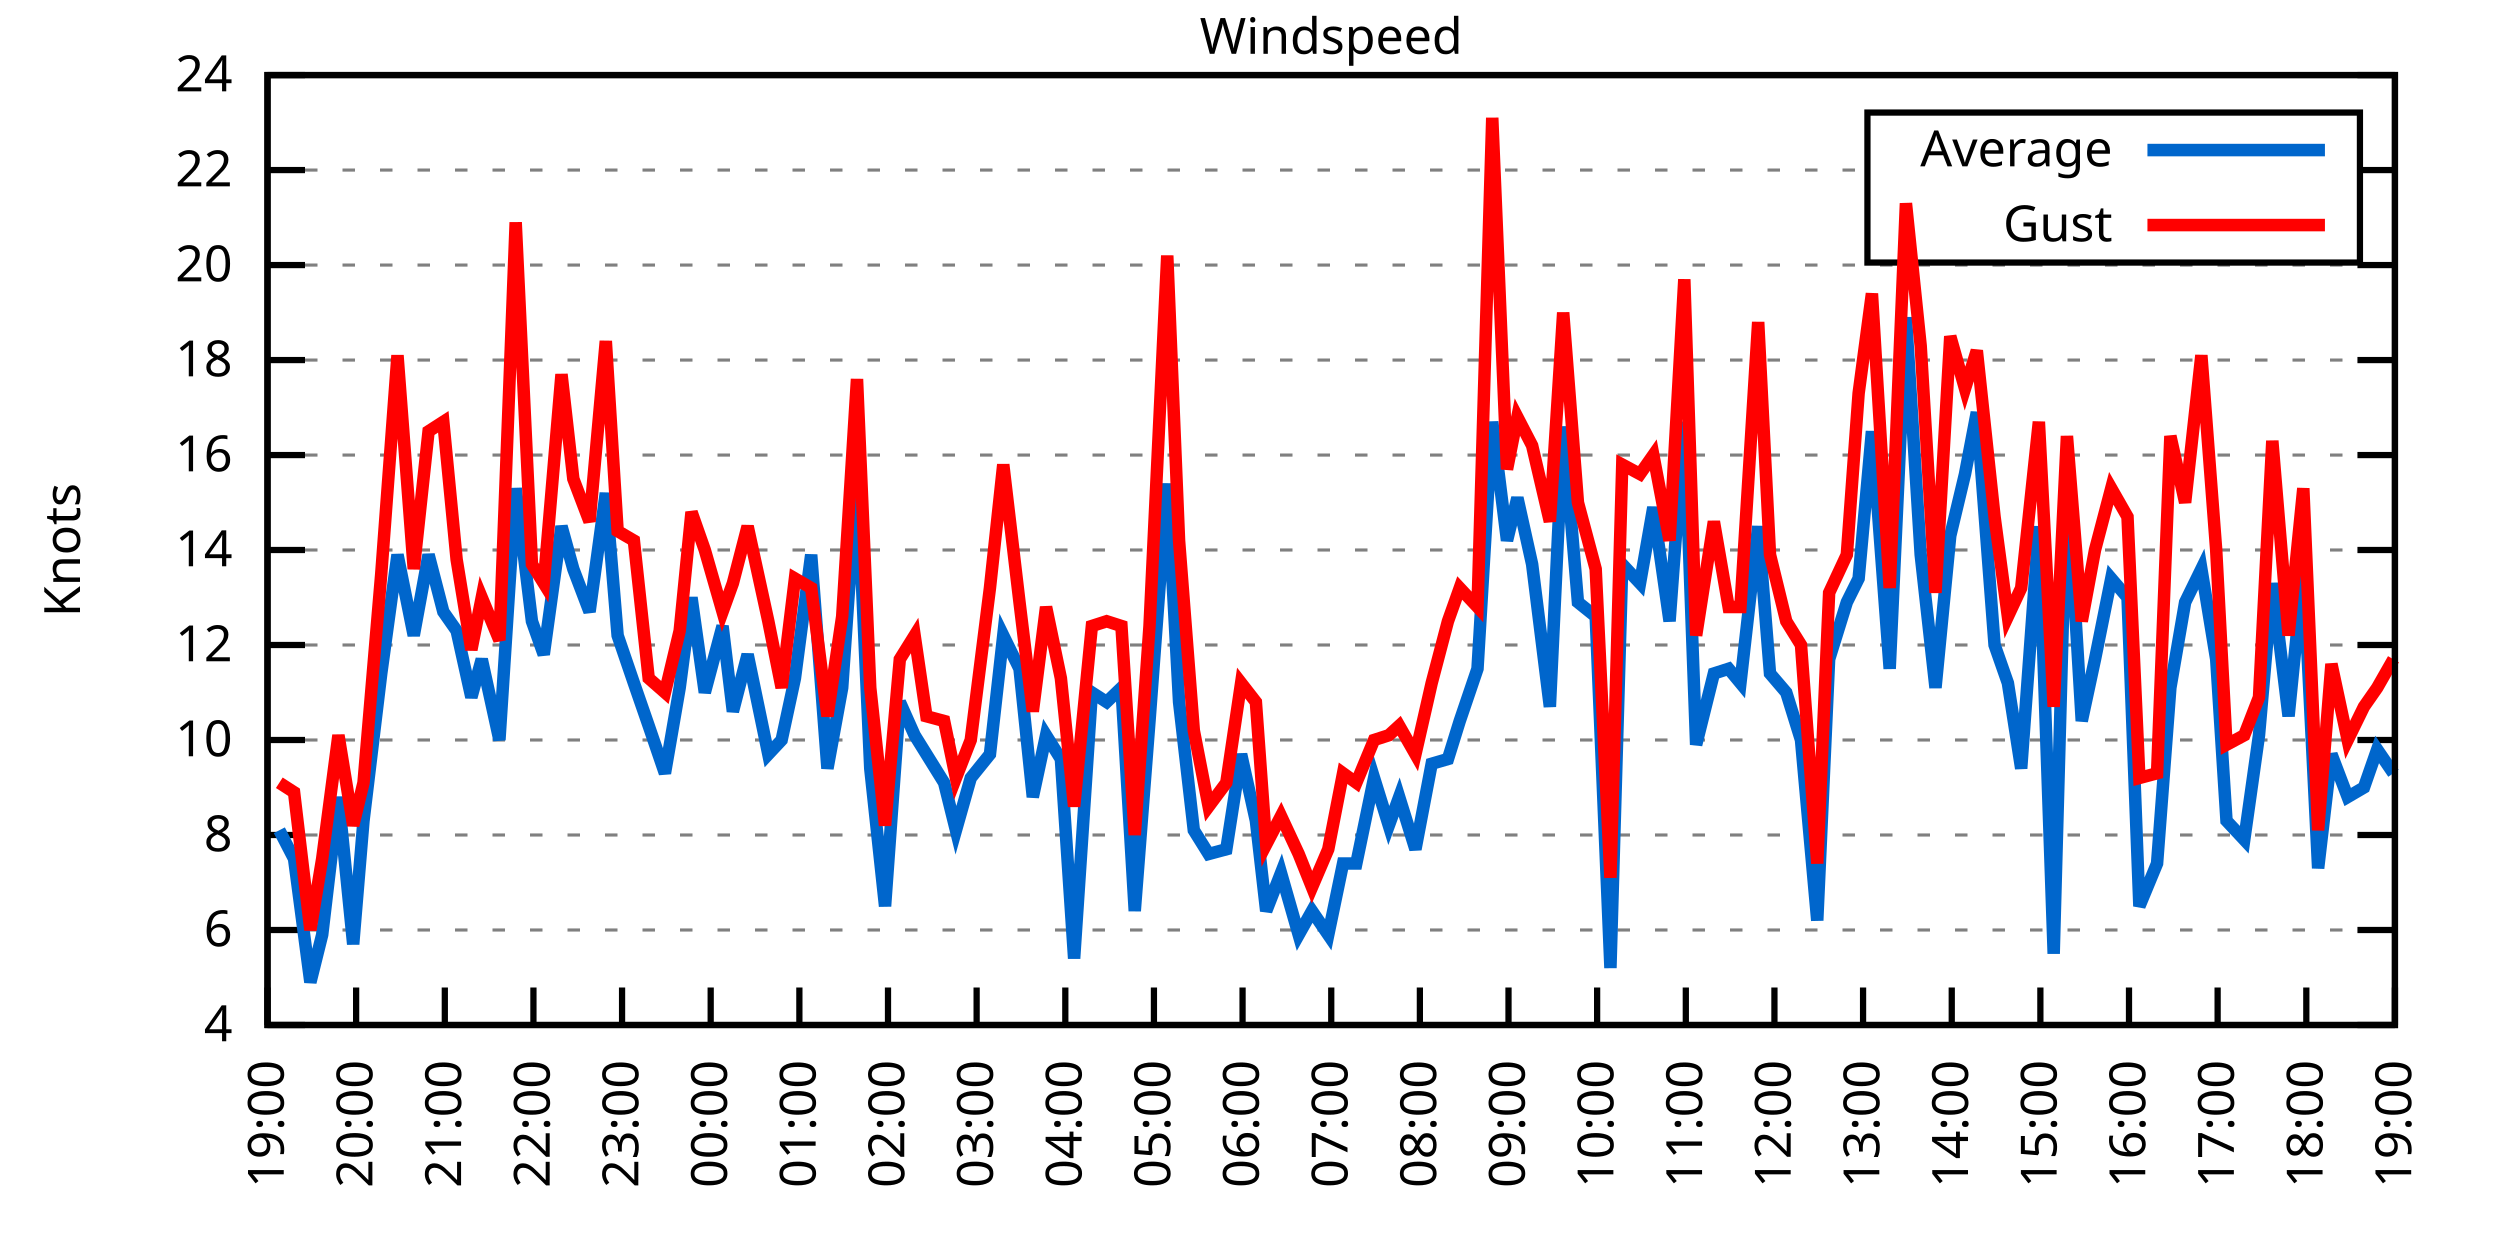
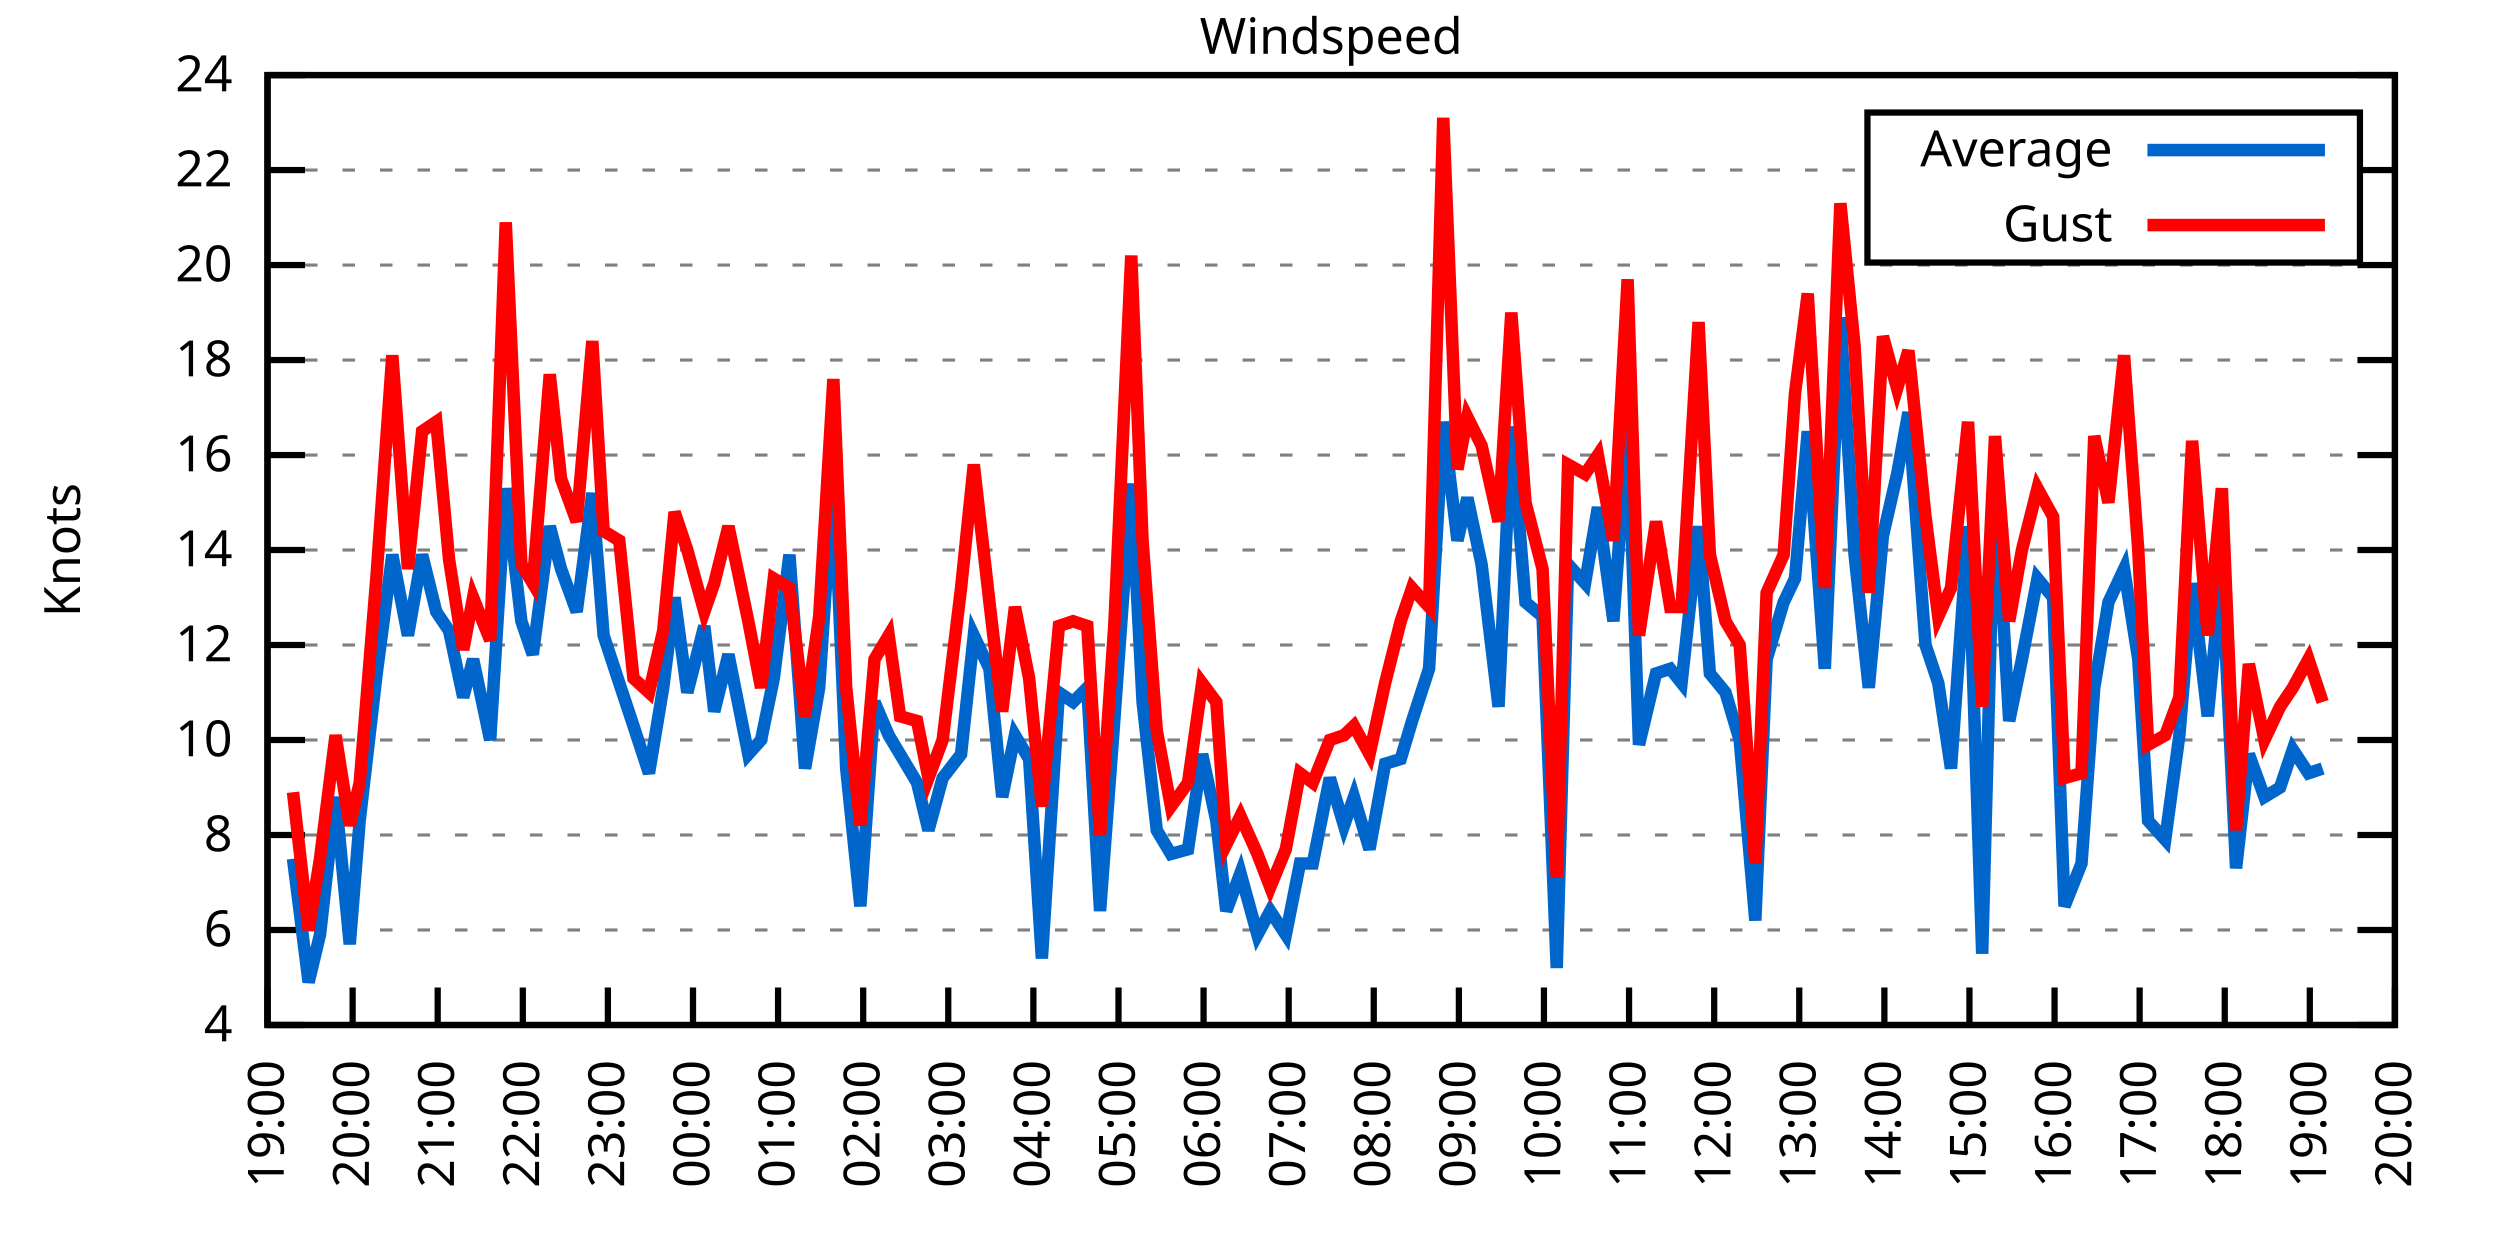
<svg xmlns="http://www.w3.org/2000/svg" xmlns:xlink="http://www.w3.org/1999/xlink" width="400" height="200" viewBox="0 0 400 200">
  <g id="gnuplot_canvas">
    <rect x="0" y="0" width="400" height="200" fill="none" />
    <defs>
      <circle id="gpDot" r="0.5" stroke-width="0.5" stroke="currentColor" />
      <path id="gpPt0" stroke-width="0.333" stroke="currentColor" d="M-1,0 h2 M0,-1 v2" />
      <path id="gpPt1" stroke-width="0.333" stroke="currentColor" d="M-1,-1 L1,1 M1,-1 L-1,1" />
      <path id="gpPt2" stroke-width="0.333" stroke="currentColor" d="M-1,0 L1,0 M0,-1 L0,1 M-1,-1 L1,1 M-1,1 L1,-1" />
      <rect id="gpPt3" stroke-width="0.333" stroke="currentColor" x="-1" y="-1" width="2" height="2" />
      <rect id="gpPt4" stroke-width="0.333" stroke="currentColor" fill="currentColor" x="-1" y="-1" width="2" height="2" />
      <circle id="gpPt5" stroke-width="0.333" stroke="currentColor" cx="0" cy="0" r="1" />
      <use xlink:href="#gpPt5" id="gpPt6" fill="currentColor" stroke="none" />
      <path id="gpPt7" stroke-width="0.333" stroke="currentColor" d="M0,-1.33 L-1.33,0.67 L1.33,0.67 z" />
      <use xlink:href="#gpPt7" id="gpPt8" fill="currentColor" stroke="none" />
      <use xlink:href="#gpPt7" id="gpPt9" stroke="currentColor" transform="rotate(180)" />
      <use xlink:href="#gpPt9" id="gpPt10" fill="currentColor" stroke="none" />
      <use xlink:href="#gpPt3" id="gpPt11" stroke="currentColor" transform="rotate(45)" />
      <use xlink:href="#gpPt11" id="gpPt12" fill="currentColor" stroke="none" />
      <path id="gpPt13" stroke-width="0.333" stroke="currentColor" d="M0,1.330 L1.265,0.411 L0.782,-1.067 L-0.782,-1.076 L-1.265,0.411 z" />
      <use xlink:href="#gpPt13" id="gpPt14" fill="currentColor" stroke="none" />
      <filter id="textbox" filterUnits="objectBoundingBox" x="0" y="0" height="1" width="1">
        <feFlood flood-color="white" flood-opacity="1" result="bgnd" />
        <feComposite in="SourceGraphic" in2="bgnd" operator="atop" />
      </filter>
      <filter id="greybox" filterUnits="objectBoundingBox" x="0" y="0" height="1" width="1">
        <feFlood flood-color="lightgrey" flood-opacity="1" result="grey" />
        <feComposite in="SourceGraphic" in2="grey" operator="atop" />
      </filter>
    </defs>
    <g fill="none" color="white" stroke="currentColor" stroke-width="1.00" stroke-linecap="butt" stroke-linejoin="miter">
</g>
    <g fill="none" color="black" stroke="currentColor" stroke-width="1.00" stroke-linecap="butt" stroke-linejoin="miter">
      <g stroke="none" shape-rendering="crispEdges">
        <polygon fill="rgb(255, 255, 255)" points="42.80,164.00 383.18,164.00 383.18,12.02 42.80,12.02 " />
      </g>
    </g>
    <g fill="none" color="black" stroke="currentColor" stroke-width="1.00" stroke-linecap="butt" stroke-linejoin="miter">
</g>
    <g fill="none" color="black" stroke="black" stroke-width="0.50" stroke-linecap="butt" stroke-linejoin="miter">
</g>
    <g fill="none" color="gray" stroke="currentColor" stroke-width="0.50" stroke-linecap="butt" stroke-linejoin="miter">
      <path stroke="gray" stroke-dasharray="2,4" class="gridline" d="M42.80,164.00 L383.19,164.00  " />
    </g>
    <g fill="none" color="gray" stroke="gray" stroke-width="1.00" stroke-linecap="butt" stroke-linejoin="miter">
</g>
    <g fill="none" color="black" stroke="currentColor" stroke-width="1.00" stroke-linecap="butt" stroke-linejoin="miter">
      <path stroke="black" d="M42.80,164.00 L48.80,164.00 M383.19,164.00 L377.19,164.00  " />
      <g transform="translate(37.20,166.60)" stroke="none" fill="black" font-family="Sans" font-size="8.00" text-anchor="end">
        <text>
          <tspan font-family="Sans"> 4</tspan>
        </text>
      </g>
    </g>
    <g fill="none" color="black" stroke="currentColor" stroke-width="1.00" stroke-linecap="butt" stroke-linejoin="miter">
</g>
    <g fill="none" color="black" stroke="black" stroke-width="0.50" stroke-linecap="butt" stroke-linejoin="miter">
</g>
    <g fill="none" color="gray" stroke="currentColor" stroke-width="0.50" stroke-linecap="butt" stroke-linejoin="miter">
      <path stroke="gray" stroke-dasharray="2,4" class="gridline" d="M42.80,148.80 L383.19,148.80  " />
    </g>
    <g fill="none" color="gray" stroke="gray" stroke-width="1.00" stroke-linecap="butt" stroke-linejoin="miter">
</g>
    <g fill="none" color="black" stroke="currentColor" stroke-width="1.00" stroke-linecap="butt" stroke-linejoin="miter">
      <path stroke="black" d="M42.80,148.80 L48.80,148.80 M383.19,148.80 L377.19,148.80  " />
      <g transform="translate(37.20,151.40)" stroke="none" fill="black" font-family="Sans" font-size="8.00" text-anchor="end">
        <text>
          <tspan font-family="Sans"> 6</tspan>
        </text>
      </g>
    </g>
    <g fill="none" color="black" stroke="currentColor" stroke-width="1.00" stroke-linecap="butt" stroke-linejoin="miter">
</g>
    <g fill="none" color="black" stroke="black" stroke-width="0.50" stroke-linecap="butt" stroke-linejoin="miter">
</g>
    <g fill="none" color="gray" stroke="currentColor" stroke-width="0.50" stroke-linecap="butt" stroke-linejoin="miter">
      <path stroke="gray" stroke-dasharray="2,4" class="gridline" d="M42.80,133.60 L383.19,133.60  " />
    </g>
    <g fill="none" color="gray" stroke="gray" stroke-width="1.00" stroke-linecap="butt" stroke-linejoin="miter">
</g>
    <g fill="none" color="black" stroke="currentColor" stroke-width="1.00" stroke-linecap="butt" stroke-linejoin="miter">
      <path stroke="black" d="M42.80,133.60 L48.80,133.60 M383.19,133.60 L377.19,133.60  " />
      <g transform="translate(37.20,136.20)" stroke="none" fill="black" font-family="Sans" font-size="8.00" text-anchor="end">
        <text>
          <tspan font-family="Sans"> 8</tspan>
        </text>
      </g>
    </g>
    <g fill="none" color="black" stroke="currentColor" stroke-width="1.00" stroke-linecap="butt" stroke-linejoin="miter">
</g>
    <g fill="none" color="black" stroke="black" stroke-width="0.50" stroke-linecap="butt" stroke-linejoin="miter">
</g>
    <g fill="none" color="gray" stroke="currentColor" stroke-width="0.50" stroke-linecap="butt" stroke-linejoin="miter">
      <path stroke="gray" stroke-dasharray="2,4" class="gridline" d="M42.80,118.40 L383.19,118.40  " />
    </g>
    <g fill="none" color="gray" stroke="gray" stroke-width="1.00" stroke-linecap="butt" stroke-linejoin="miter">
</g>
    <g fill="none" color="black" stroke="currentColor" stroke-width="1.00" stroke-linecap="butt" stroke-linejoin="miter">
      <path stroke="black" d="M42.80,118.40 L48.80,118.40 M383.19,118.40 L377.19,118.40  " />
      <g transform="translate(37.20,121.00)" stroke="none" fill="black" font-family="Sans" font-size="8.00" text-anchor="end">
        <text>
          <tspan font-family="Sans"> 10</tspan>
        </text>
      </g>
    </g>
    <g fill="none" color="black" stroke="currentColor" stroke-width="1.00" stroke-linecap="butt" stroke-linejoin="miter">
</g>
    <g fill="none" color="black" stroke="black" stroke-width="0.50" stroke-linecap="butt" stroke-linejoin="miter">
</g>
    <g fill="none" color="gray" stroke="currentColor" stroke-width="0.50" stroke-linecap="butt" stroke-linejoin="miter">
      <path stroke="gray" stroke-dasharray="2,4" class="gridline" d="M42.80,103.20 L383.19,103.20  " />
    </g>
    <g fill="none" color="gray" stroke="gray" stroke-width="1.00" stroke-linecap="butt" stroke-linejoin="miter">
</g>
    <g fill="none" color="black" stroke="currentColor" stroke-width="1.00" stroke-linecap="butt" stroke-linejoin="miter">
      <path stroke="black" d="M42.80,103.20 L48.80,103.20 M383.19,103.20 L377.19,103.20  " />
      <g transform="translate(37.20,105.80)" stroke="none" fill="black" font-family="Sans" font-size="8.00" text-anchor="end">
        <text>
          <tspan font-family="Sans"> 12</tspan>
        </text>
      </g>
    </g>
    <g fill="none" color="black" stroke="currentColor" stroke-width="1.00" stroke-linecap="butt" stroke-linejoin="miter">
</g>
    <g fill="none" color="black" stroke="black" stroke-width="0.50" stroke-linecap="butt" stroke-linejoin="miter">
</g>
    <g fill="none" color="gray" stroke="currentColor" stroke-width="0.50" stroke-linecap="butt" stroke-linejoin="miter">
      <path stroke="gray" stroke-dasharray="2,4" class="gridline" d="M42.80,88.00 L383.19,88.00  " />
    </g>
    <g fill="none" color="gray" stroke="gray" stroke-width="1.00" stroke-linecap="butt" stroke-linejoin="miter">
</g>
    <g fill="none" color="black" stroke="currentColor" stroke-width="1.00" stroke-linecap="butt" stroke-linejoin="miter">
      <path stroke="black" d="M42.80,88.00 L48.80,88.00 M383.19,88.00 L377.19,88.00  " />
      <g transform="translate(37.20,90.60)" stroke="none" fill="black" font-family="Sans" font-size="8.00" text-anchor="end">
        <text>
          <tspan font-family="Sans"> 14</tspan>
        </text>
      </g>
    </g>
    <g fill="none" color="black" stroke="currentColor" stroke-width="1.00" stroke-linecap="butt" stroke-linejoin="miter">
</g>
    <g fill="none" color="black" stroke="black" stroke-width="0.50" stroke-linecap="butt" stroke-linejoin="miter">
</g>
    <g fill="none" color="gray" stroke="currentColor" stroke-width="0.50" stroke-linecap="butt" stroke-linejoin="miter">
      <path stroke="gray" stroke-dasharray="2,4" class="gridline" d="M42.80,72.81 L383.19,72.81  " />
    </g>
    <g fill="none" color="gray" stroke="gray" stroke-width="1.00" stroke-linecap="butt" stroke-linejoin="miter">
</g>
    <g fill="none" color="black" stroke="currentColor" stroke-width="1.00" stroke-linecap="butt" stroke-linejoin="miter">
      <path stroke="black" d="M42.80,72.81 L48.80,72.81 M383.19,72.81 L377.19,72.81  " />
      <g transform="translate(37.20,75.41)" stroke="none" fill="black" font-family="Sans" font-size="8.00" text-anchor="end">
        <text>
          <tspan font-family="Sans"> 16</tspan>
        </text>
      </g>
    </g>
    <g fill="none" color="black" stroke="currentColor" stroke-width="1.00" stroke-linecap="butt" stroke-linejoin="miter">
</g>
    <g fill="none" color="black" stroke="black" stroke-width="0.50" stroke-linecap="butt" stroke-linejoin="miter">
</g>
    <g fill="none" color="gray" stroke="currentColor" stroke-width="0.50" stroke-linecap="butt" stroke-linejoin="miter">
      <path stroke="gray" stroke-dasharray="2,4" class="gridline" d="M42.80,57.61 L383.19,57.61  " />
    </g>
    <g fill="none" color="gray" stroke="gray" stroke-width="1.00" stroke-linecap="butt" stroke-linejoin="miter">
</g>
    <g fill="none" color="black" stroke="currentColor" stroke-width="1.00" stroke-linecap="butt" stroke-linejoin="miter">
      <path stroke="black" d="M42.80,57.61 L48.80,57.61 M383.19,57.61 L377.19,57.61  " />
      <g transform="translate(37.20,60.21)" stroke="none" fill="black" font-family="Sans" font-size="8.00" text-anchor="end">
        <text>
          <tspan font-family="Sans"> 18</tspan>
        </text>
      </g>
    </g>
    <g fill="none" color="black" stroke="currentColor" stroke-width="1.00" stroke-linecap="butt" stroke-linejoin="miter">
</g>
    <g fill="none" color="black" stroke="black" stroke-width="0.50" stroke-linecap="butt" stroke-linejoin="miter">
</g>
    <g fill="none" color="gray" stroke="currentColor" stroke-width="0.50" stroke-linecap="butt" stroke-linejoin="miter">
      <path stroke="gray" stroke-dasharray="2,4" class="gridline" d="M42.80,42.41 L383.19,42.41  " />
    </g>
    <g fill="none" color="gray" stroke="gray" stroke-width="1.00" stroke-linecap="butt" stroke-linejoin="miter">
</g>
    <g fill="none" color="black" stroke="currentColor" stroke-width="1.00" stroke-linecap="butt" stroke-linejoin="miter">
      <path stroke="black" d="M42.80,42.41 L48.80,42.41 M383.19,42.41 L377.19,42.41  " />
      <g transform="translate(37.20,45.01)" stroke="none" fill="black" font-family="Sans" font-size="8.00" text-anchor="end">
        <text>
          <tspan font-family="Sans"> 20</tspan>
        </text>
      </g>
    </g>
    <g fill="none" color="black" stroke="currentColor" stroke-width="1.00" stroke-linecap="butt" stroke-linejoin="miter">
</g>
    <g fill="none" color="black" stroke="black" stroke-width="0.50" stroke-linecap="butt" stroke-linejoin="miter">
</g>
    <g fill="none" color="gray" stroke="currentColor" stroke-width="0.50" stroke-linecap="butt" stroke-linejoin="miter">
      <path stroke="gray" stroke-dasharray="2,4" class="gridline" d="M42.80,27.21 L298.79,27.21 M377.59,27.21 L383.19,27.21  " />
    </g>
    <g fill="none" color="gray" stroke="gray" stroke-width="1.00" stroke-linecap="butt" stroke-linejoin="miter">
</g>
    <g fill="none" color="black" stroke="currentColor" stroke-width="1.00" stroke-linecap="butt" stroke-linejoin="miter">
      <path stroke="black" d="M42.80,27.21 L48.80,27.21 M383.19,27.21 L377.19,27.21  " />
      <g transform="translate(37.20,29.81)" stroke="none" fill="black" font-family="Sans" font-size="8.00" text-anchor="end">
        <text>
          <tspan font-family="Sans"> 22</tspan>
        </text>
      </g>
    </g>
    <g fill="none" color="black" stroke="currentColor" stroke-width="1.00" stroke-linecap="butt" stroke-linejoin="miter">
</g>
    <g fill="none" color="black" stroke="black" stroke-width="0.50" stroke-linecap="butt" stroke-linejoin="miter">
</g>
    <g fill="none" color="gray" stroke="currentColor" stroke-width="0.50" stroke-linecap="butt" stroke-linejoin="miter">
      <path stroke="gray" stroke-dasharray="2,4" class="gridline" d="M42.80,12.01 L383.19,12.01  " />
    </g>
    <g fill="none" color="gray" stroke="gray" stroke-width="1.00" stroke-linecap="butt" stroke-linejoin="miter">
</g>
    <g fill="none" color="black" stroke="currentColor" stroke-width="1.00" stroke-linecap="butt" stroke-linejoin="miter">
      <path stroke="black" d="M42.80,12.01 L48.80,12.01 M383.19,12.01 L377.19,12.01  " />
      <g transform="translate(37.20,14.61)" stroke="none" fill="black" font-family="Sans" font-size="8.00" text-anchor="end">
        <text>
          <tspan font-family="Sans"> 24</tspan>
        </text>
      </g>
    </g>
    <g fill="none" color="black" stroke="currentColor" stroke-width="1.00" stroke-linecap="butt" stroke-linejoin="miter">
      <path stroke="black" d="M42.80,164.00 L42.80,158.00  " />
      <g transform="translate(45.40,169.60) rotate(270.00)" stroke="none" fill="black" font-family="Sans" font-size="8.00" text-anchor="end">
        <text>
          <tspan font-family="Sans">19:00</tspan>
        </text>
      </g>
    </g>
    <g fill="none" color="black" stroke="currentColor" stroke-width="1.00" stroke-linecap="butt" stroke-linejoin="miter">
-       <path stroke="black" d="M56.98,164.00 L56.98,158.00  " />
-       <g transform="translate(59.58,169.60) rotate(270.00)" stroke="none" fill="black" font-family="Sans" font-size="8.00" text-anchor="end">
+       <path stroke="black" d="M56.42,164.00 L56.42,158.00  " />
+       <g transform="translate(59.02,169.60) rotate(270.00)" stroke="none" fill="black" font-family="Sans" font-size="8.00" text-anchor="end">
        <text>
          <tspan font-family="Sans">20:00</tspan>
        </text>
      </g>
    </g>
    <g fill="none" color="black" stroke="currentColor" stroke-width="1.00" stroke-linecap="butt" stroke-linejoin="miter">
-       <path stroke="black" d="M71.17,164.00 L71.17,158.00  " />
-       <g transform="translate(73.77,169.60) rotate(270.00)" stroke="none" fill="black" font-family="Sans" font-size="8.00" text-anchor="end">
+       <path stroke="black" d="M70.03,164.00 L70.03,158.00  " />
+       <g transform="translate(72.63,169.60) rotate(270.00)" stroke="none" fill="black" font-family="Sans" font-size="8.00" text-anchor="end">
        <text>
          <tspan font-family="Sans">21:00</tspan>
        </text>
      </g>
    </g>
    <g fill="none" color="black" stroke="currentColor" stroke-width="1.00" stroke-linecap="butt" stroke-linejoin="miter">
-       <path stroke="black" d="M85.35,164.00 L85.35,158.00  " />
-       <g transform="translate(87.95,169.60) rotate(270.00)" stroke="none" fill="black" font-family="Sans" font-size="8.00" text-anchor="end">
+       <path stroke="black" d="M83.65,164.00 L83.65,158.00  " />
+       <g transform="translate(86.25,169.60) rotate(270.00)" stroke="none" fill="black" font-family="Sans" font-size="8.00" text-anchor="end">
        <text>
          <tspan font-family="Sans">22:00</tspan>
        </text>
      </g>
    </g>
    <g fill="none" color="black" stroke="currentColor" stroke-width="1.00" stroke-linecap="butt" stroke-linejoin="miter">
-       <path stroke="black" d="M99.53,164.00 L99.53,158.00  " />
-       <g transform="translate(102.13,169.60) rotate(270.00)" stroke="none" fill="black" font-family="Sans" font-size="8.00" text-anchor="end">
+       <path stroke="black" d="M97.26,164.00 L97.26,158.00  " />
+       <g transform="translate(99.86,169.60) rotate(270.00)" stroke="none" fill="black" font-family="Sans" font-size="8.00" text-anchor="end">
        <text>
          <tspan font-family="Sans">23:00</tspan>
        </text>
      </g>
    </g>
    <g fill="none" color="black" stroke="currentColor" stroke-width="1.00" stroke-linecap="butt" stroke-linejoin="miter">
-       <path stroke="black" d="M113.71,164.00 L113.71,158.00  " />
-       <g transform="translate(116.31,169.60) rotate(270.00)" stroke="none" fill="black" font-family="Sans" font-size="8.00" text-anchor="end">
+       <path stroke="black" d="M110.88,164.00 L110.88,158.00  " />
+       <g transform="translate(113.48,169.60) rotate(270.00)" stroke="none" fill="black" font-family="Sans" font-size="8.00" text-anchor="end">
        <text>
          <tspan font-family="Sans">00:00</tspan>
        </text>
      </g>
    </g>
    <g fill="none" color="black" stroke="currentColor" stroke-width="1.00" stroke-linecap="butt" stroke-linejoin="miter">
-       <path stroke="black" d="M127.90,164.00 L127.90,158.00  " />
-       <g transform="translate(130.50,169.60) rotate(270.00)" stroke="none" fill="black" font-family="Sans" font-size="8.00" text-anchor="end">
+       <path stroke="black" d="M124.49,164.00 L124.49,158.00  " />
+       <g transform="translate(127.09,169.60) rotate(270.00)" stroke="none" fill="black" font-family="Sans" font-size="8.00" text-anchor="end">
        <text>
          <tspan font-family="Sans">01:00</tspan>
        </text>
      </g>
    </g>
    <g fill="none" color="black" stroke="currentColor" stroke-width="1.00" stroke-linecap="butt" stroke-linejoin="miter">
-       <path stroke="black" d="M142.08,164.00 L142.08,158.00  " />
-       <g transform="translate(144.68,169.60) rotate(270.00)" stroke="none" fill="black" font-family="Sans" font-size="8.00" text-anchor="end">
+       <path stroke="black" d="M138.11,164.00 L138.11,158.00  " />
+       <g transform="translate(140.71,169.60) rotate(270.00)" stroke="none" fill="black" font-family="Sans" font-size="8.00" text-anchor="end">
        <text>
          <tspan font-family="Sans">02:00</tspan>
        </text>
      </g>
    </g>
    <g fill="none" color="black" stroke="currentColor" stroke-width="1.00" stroke-linecap="butt" stroke-linejoin="miter">
-       <path stroke="black" d="M156.26,164.00 L156.26,158.00  " />
-       <g transform="translate(158.86,169.60) rotate(270.00)" stroke="none" fill="black" font-family="Sans" font-size="8.00" text-anchor="end">
+       <path stroke="black" d="M151.72,164.00 L151.72,158.00  " />
+       <g transform="translate(154.32,169.60) rotate(270.00)" stroke="none" fill="black" font-family="Sans" font-size="8.00" text-anchor="end">
        <text>
          <tspan font-family="Sans">03:00</tspan>
        </text>
      </g>
    </g>
    <g fill="none" color="black" stroke="currentColor" stroke-width="1.00" stroke-linecap="butt" stroke-linejoin="miter">
-       <path stroke="black" d="M170.45,164.00 L170.45,158.00  " />
-       <g transform="translate(173.05,169.60) rotate(270.00)" stroke="none" fill="black" font-family="Sans" font-size="8.00" text-anchor="end">
+       <path stroke="black" d="M165.34,164.00 L165.34,158.00  " />
+       <g transform="translate(167.94,169.60) rotate(270.00)" stroke="none" fill="black" font-family="Sans" font-size="8.00" text-anchor="end">
        <text>
          <tspan font-family="Sans">04:00</tspan>
        </text>
      </g>
    </g>
    <g fill="none" color="black" stroke="currentColor" stroke-width="1.00" stroke-linecap="butt" stroke-linejoin="miter">
-       <path stroke="black" d="M184.63,164.00 L184.63,158.00  " />
-       <g transform="translate(187.23,169.60) rotate(270.00)" stroke="none" fill="black" font-family="Sans" font-size="8.00" text-anchor="end">
+       <path stroke="black" d="M178.96,164.00 L178.96,158.00  " />
+       <g transform="translate(181.56,169.60) rotate(270.00)" stroke="none" fill="black" font-family="Sans" font-size="8.00" text-anchor="end">
        <text>
          <tspan font-family="Sans">05:00</tspan>
        </text>
      </g>
    </g>
    <g fill="none" color="black" stroke="currentColor" stroke-width="1.00" stroke-linecap="butt" stroke-linejoin="miter">
-       <path stroke="black" d="M198.81,164.00 L198.81,158.00  " />
-       <g transform="translate(201.41,169.60) rotate(270.00)" stroke="none" fill="black" font-family="Sans" font-size="8.00" text-anchor="end">
+       <path stroke="black" d="M192.57,164.00 L192.57,158.00  " />
+       <g transform="translate(195.17,169.60) rotate(270.00)" stroke="none" fill="black" font-family="Sans" font-size="8.00" text-anchor="end">
        <text>
          <tspan font-family="Sans">06:00</tspan>
        </text>
      </g>
    </g>
    <g fill="none" color="black" stroke="currentColor" stroke-width="1.00" stroke-linecap="butt" stroke-linejoin="miter">
-       <path stroke="black" d="M213.00,164.00 L213.00,158.00  " />
-       <g transform="translate(215.60,169.60) rotate(270.00)" stroke="none" fill="black" font-family="Sans" font-size="8.00" text-anchor="end">
+       <path stroke="black" d="M206.19,164.00 L206.19,158.00  " />
+       <g transform="translate(208.79,169.60) rotate(270.00)" stroke="none" fill="black" font-family="Sans" font-size="8.00" text-anchor="end">
        <text>
          <tspan font-family="Sans">07:00</tspan>
        </text>
      </g>
    </g>
    <g fill="none" color="black" stroke="currentColor" stroke-width="1.00" stroke-linecap="butt" stroke-linejoin="miter">
-       <path stroke="black" d="M227.18,164.00 L227.18,158.00  " />
-       <g transform="translate(229.78,169.60) rotate(270.00)" stroke="none" fill="black" font-family="Sans" font-size="8.00" text-anchor="end">
+       <path stroke="black" d="M219.80,164.00 L219.80,158.00  " />
+       <g transform="translate(222.40,169.60) rotate(270.00)" stroke="none" fill="black" font-family="Sans" font-size="8.00" text-anchor="end">
        <text>
          <tspan font-family="Sans">08:00</tspan>
        </text>
      </g>
    </g>
    <g fill="none" color="black" stroke="currentColor" stroke-width="1.00" stroke-linecap="butt" stroke-linejoin="miter">
-       <path stroke="black" d="M241.36,164.00 L241.36,158.00  " />
-       <g transform="translate(243.96,169.60) rotate(270.00)" stroke="none" fill="black" font-family="Sans" font-size="8.00" text-anchor="end">
+       <path stroke="black" d="M233.42,164.00 L233.42,158.00  " />
+       <g transform="translate(236.02,169.60) rotate(270.00)" stroke="none" fill="black" font-family="Sans" font-size="8.00" text-anchor="end">
        <text>
          <tspan font-family="Sans">09:00</tspan>
        </text>
      </g>
    </g>
    <g fill="none" color="black" stroke="currentColor" stroke-width="1.00" stroke-linecap="butt" stroke-linejoin="miter">
-       <path stroke="black" d="M255.54,164.00 L255.54,158.00  " />
-       <g transform="translate(258.14,169.60) rotate(270.00)" stroke="none" fill="black" font-family="Sans" font-size="8.00" text-anchor="end">
+       <path stroke="black" d="M247.03,164.00 L247.03,158.00  " />
+       <g transform="translate(249.63,169.60) rotate(270.00)" stroke="none" fill="black" font-family="Sans" font-size="8.00" text-anchor="end">
        <text>
          <tspan font-family="Sans">10:00</tspan>
        </text>
      </g>
    </g>
    <g fill="none" color="black" stroke="currentColor" stroke-width="1.00" stroke-linecap="butt" stroke-linejoin="miter">
-       <path stroke="black" d="M269.73,164.00 L269.73,158.00  " />
-       <g transform="translate(272.33,169.60) rotate(270.00)" stroke="none" fill="black" font-family="Sans" font-size="8.00" text-anchor="end">
+       <path stroke="black" d="M260.65,164.00 L260.65,158.00  " />
+       <g transform="translate(263.25,169.60) rotate(270.00)" stroke="none" fill="black" font-family="Sans" font-size="8.00" text-anchor="end">
        <text>
          <tspan font-family="Sans">11:00</tspan>
        </text>
      </g>
    </g>
    <g fill="none" color="black" stroke="currentColor" stroke-width="1.00" stroke-linecap="butt" stroke-linejoin="miter">
-       <path stroke="black" d="M283.91,164.00 L283.91,158.00  " />
-       <g transform="translate(286.51,169.60) rotate(270.00)" stroke="none" fill="black" font-family="Sans" font-size="8.00" text-anchor="end">
+       <path stroke="black" d="M274.27,164.00 L274.27,158.00  " />
+       <g transform="translate(276.87,169.60) rotate(270.00)" stroke="none" fill="black" font-family="Sans" font-size="8.00" text-anchor="end">
        <text>
          <tspan font-family="Sans">12:00</tspan>
        </text>
      </g>
    </g>
    <g fill="none" color="black" stroke="currentColor" stroke-width="1.00" stroke-linecap="butt" stroke-linejoin="miter">
-       <path stroke="black" d="M298.09,164.00 L298.09,158.00  " />
-       <g transform="translate(300.69,169.60) rotate(270.00)" stroke="none" fill="black" font-family="Sans" font-size="8.00" text-anchor="end">
+       <path stroke="black" d="M287.88,164.00 L287.88,158.00  " />
+       <g transform="translate(290.48,169.60) rotate(270.00)" stroke="none" fill="black" font-family="Sans" font-size="8.00" text-anchor="end">
        <text>
          <tspan font-family="Sans">13:00</tspan>
        </text>
      </g>
    </g>
    <g fill="none" color="black" stroke="currentColor" stroke-width="1.00" stroke-linecap="butt" stroke-linejoin="miter">
-       <path stroke="black" d="M312.28,164.00 L312.28,158.00  " />
-       <g transform="translate(314.88,169.60) rotate(270.00)" stroke="none" fill="black" font-family="Sans" font-size="8.00" text-anchor="end">
+       <path stroke="black" d="M301.50,164.00 L301.50,158.00  " />
+       <g transform="translate(304.10,169.60) rotate(270.00)" stroke="none" fill="black" font-family="Sans" font-size="8.00" text-anchor="end">
        <text>
          <tspan font-family="Sans">14:00</tspan>
        </text>
      </g>
    </g>
    <g fill="none" color="black" stroke="currentColor" stroke-width="1.00" stroke-linecap="butt" stroke-linejoin="miter">
-       <path stroke="black" d="M326.46,164.00 L326.46,158.00  " />
-       <g transform="translate(329.06,169.60) rotate(270.00)" stroke="none" fill="black" font-family="Sans" font-size="8.00" text-anchor="end">
+       <path stroke="black" d="M315.11,164.00 L315.11,158.00  " />
+       <g transform="translate(317.71,169.60) rotate(270.00)" stroke="none" fill="black" font-family="Sans" font-size="8.00" text-anchor="end">
        <text>
          <tspan font-family="Sans">15:00</tspan>
        </text>
      </g>
    </g>
    <g fill="none" color="black" stroke="currentColor" stroke-width="1.00" stroke-linecap="butt" stroke-linejoin="miter">
-       <path stroke="black" d="M340.64,164.00 L340.64,158.00  " />
-       <g transform="translate(343.24,169.60) rotate(270.00)" stroke="none" fill="black" font-family="Sans" font-size="8.00" text-anchor="end">
+       <path stroke="black" d="M328.73,164.00 L328.73,158.00  " />
+       <g transform="translate(331.33,169.60) rotate(270.00)" stroke="none" fill="black" font-family="Sans" font-size="8.00" text-anchor="end">
        <text>
          <tspan font-family="Sans">16:00</tspan>
        </text>
      </g>
    </g>
    <g fill="none" color="black" stroke="currentColor" stroke-width="1.00" stroke-linecap="butt" stroke-linejoin="miter">
-       <path stroke="black" d="M354.82,164.00 L354.82,158.00  " />
-       <g transform="translate(357.42,169.60) rotate(270.00)" stroke="none" fill="black" font-family="Sans" font-size="8.00" text-anchor="end">
+       <path stroke="black" d="M342.34,164.00 L342.34,158.00  " />
+       <g transform="translate(344.94,169.60) rotate(270.00)" stroke="none" fill="black" font-family="Sans" font-size="8.00" text-anchor="end">
        <text>
          <tspan font-family="Sans">17:00</tspan>
        </text>
      </g>
    </g>
    <g fill="none" color="black" stroke="currentColor" stroke-width="1.00" stroke-linecap="butt" stroke-linejoin="miter">
-       <path stroke="black" d="M369.01,164.00 L369.01,158.00  " />
-       <g transform="translate(371.61,169.60) rotate(270.00)" stroke="none" fill="black" font-family="Sans" font-size="8.00" text-anchor="end">
+       <path stroke="black" d="M355.96,164.00 L355.96,158.00  " />
+       <g transform="translate(358.56,169.60) rotate(270.00)" stroke="none" fill="black" font-family="Sans" font-size="8.00" text-anchor="end">
        <text>
          <tspan font-family="Sans">18:00</tspan>
+         </text>
+       </g>
+     </g>
+     <g fill="none" color="black" stroke="currentColor" stroke-width="1.00" stroke-linecap="butt" stroke-linejoin="miter">
+       <path stroke="black" d="M369.57,164.00 L369.57,158.00  " />
+       <g transform="translate(372.17,169.60) rotate(270.00)" stroke="none" fill="black" font-family="Sans" font-size="8.00" text-anchor="end">
+         <text>
+           <tspan font-family="Sans">19:00</tspan>
        </text>
      </g>
    </g>
    <g fill="none" color="black" stroke="currentColor" stroke-width="1.00" stroke-linecap="butt" stroke-linejoin="miter">
      <path stroke="black" d="M383.19,164.00 L383.19,158.00  " />
      <g transform="translate(385.79,169.60) rotate(270.00)" stroke="none" fill="black" font-family="Sans" font-size="8.00" text-anchor="end">
        <text>
-           <tspan font-family="Sans">19:00</tspan>
+           <tspan font-family="Sans">20:00</tspan>
        </text>
      </g>
    </g>
    <g fill="none" color="black" stroke="currentColor" stroke-width="1.00" stroke-linecap="butt" stroke-linejoin="miter">
</g>
    <g fill="none" color="black" stroke="currentColor" stroke-width="1.00" stroke-linecap="butt" stroke-linejoin="miter">
      <path stroke="black" d="M42.80,12.01 L42.80,164.00 L383.19,164.00 L383.19,12.01 L42.80,12.01 Z  " />
    </g>
    <g fill="none" color="black" stroke="currentColor" stroke-width="1.00" stroke-linecap="butt" stroke-linejoin="miter">
</g>
    <g fill="none" color="black" stroke="currentColor" stroke-width="1.00" stroke-linecap="butt" stroke-linejoin="miter">
      <path stroke="black" d="M298.79,42.01 L298.79,18.01 L377.59,18.01 L377.59,42.01 L298.79,42.01 Z  " />
    </g>
    <g id="Windspeed_plot_1">
      <g fill="none" color="white" stroke="black" stroke-width="2.00" stroke-linecap="butt" stroke-linejoin="miter">
</g>
      <g fill="none" color="black" stroke="currentColor" stroke-width="2.00" stroke-linecap="butt" stroke-linejoin="miter">
        <g transform="translate(337.99,26.61)" stroke="none" fill="black" font-family="Sans" font-size="8.00" text-anchor="end">
          <text>
            <tspan font-family="Sans">Average</tspan>
          </text>
        </g>
      </g>
      <g fill="none" color="black" stroke="currentColor" stroke-width="2.00" stroke-linecap="butt" stroke-linejoin="miter">
-         <path stroke="rgb(  0, 102, 204)" d="M343.59,24.01 L371.99,24.01 M44.69,132.84 L47.05,137.40 L49.66,157.16 L51.55,149.56 L54.15,127.52 L56.51,151.08   L58.16,131.32 L61.00,107.76 L63.60,88.76 L66.20,101.68 L68.57,88.76 L70.93,97.88 L73.06,100.92 L75.42,111.56   L77.08,105.48 L79.91,118.40 L82.51,78.13 L85.11,99.40 L87.00,104.72 L89.84,84.21 L91.73,91.04 L94.33,97.88   L96.93,78.89 L98.82,101.68 L101.42,109.28 L103.79,116.12 L106.39,123.72 L108.75,110.04 L110.64,95.60 L112.77,110.80   L115.61,100.16 L117.26,113.84 L119.62,104.72 L122.93,120.68 L125.06,118.40 L127.19,108.52 L129.79,88.76 L132.39,122.96   L134.75,110.04 L137.12,75.85 L139.24,122.96 L141.61,145.00 L143.97,112.32 L146.34,117.64 L148.23,120.68 L151.06,125.24   L152.95,132.84 L155.32,124.48 L158.39,120.68 L160.52,101.68 L163.12,107.00 L165.25,127.52 L167.37,117.64 L169.74,121.44   L171.86,153.36 L174.70,110.80 L177.06,112.32 L179.43,110.04 L181.56,145.76 L183.92,115.36 L186.76,77.37 L188.65,112.32   L191.01,132.84 L193.38,136.64 L196.21,135.88 L198.58,120.68 L200.94,131.32 L202.59,145.76 L204.96,139.68 L207.79,149.56   L209.92,145.76 L212.52,149.56 L214.89,138.16 L217.01,138.16 L219.85,124.48 L222.21,132.08 L223.87,127.52 L226.47,135.88   L229.07,122.20 L231.67,121.44 L233.56,115.36 L236.40,107.00 L238.76,67.49 L241.12,86.49 L242.78,79.65 L245.14,90.28   L247.98,113.08 L250.11,68.25 L252.47,96.36 L255.31,98.64 L257.67,154.88 L259.56,90.28 L262.40,93.32 L264.53,81.17   L267.13,99.40 L269.49,67.49 L271.38,119.16 L274.22,107.76 L276.58,107.00 L278.47,109.28 L281.31,84.21 L283.20,107.76   L285.80,110.80 L288.16,118.40 L290.76,147.28 L292.66,105.48 L295.49,96.36 L297.38,92.56 L299.51,69.01 L302.35,107.00   L304.95,50.77 L307.31,88.76 L309.68,110.04 L312.04,85.73 L314.40,75.85 L316.29,65.97 L319.13,103.20 L321.26,109.28   L323.39,122.96 L326.22,84.21 L328.59,152.60 L330.71,75.85 L333.08,115.36 L335.20,105.48 L337.80,92.56 L340.40,95.60   L342.30,145.00 L345.13,138.16 L347.26,110.04 L349.62,96.36 L352.22,91.04 L354.59,105.48 L356.24,131.32 L359.08,134.36   L361.44,117.64 L363.57,93.32 L366.17,114.60 L368.53,91.04 L370.90,138.92 L373.03,120.68 L375.63,127.52 L378.23,126.00   L380.35,119.92 L382.95,123.72  " />
+         <path stroke="rgb(  0, 102, 204)" d="M343.59,24.01 L371.99,24.01 M46.88,137.40 L49.38,157.16 L51.20,149.56 L53.69,127.52 L55.96,151.08 L57.55,131.32   L60.27,107.76 L62.77,88.76 L65.27,101.68 L67.54,88.76 L69.80,97.88 L71.85,100.92 L74.12,111.56 L75.70,105.48   L78.43,118.40 L80.92,78.13 L83.42,99.40 L85.24,104.72 L87.96,84.21 L89.77,91.04 L92.27,97.88 L94.77,78.89   L96.58,101.68 L99.08,109.28 L101.35,116.12 L103.84,123.72 L106.11,110.04 L107.93,95.60 L109.97,110.80 L112.69,100.16   L114.28,113.84 L116.55,104.72 L119.73,120.68 L121.77,118.40 L123.81,108.52 L126.31,88.76 L128.81,122.96 L131.07,110.04   L133.34,75.85 L135.39,122.96 L137.66,145.00 L139.92,112.32 L142.19,117.64 L144.01,120.68 L146.73,125.24 L148.55,132.84   L150.82,124.48 L153.77,120.68 L155.81,101.68 L158.31,107.00 L160.35,127.52 L162.39,117.64 L164.66,121.44 L166.70,153.36   L169.43,110.80 L171.69,112.32 L173.96,110.04 L176.01,145.76 L178.28,115.36 L181.00,77.37 L182.81,112.32 L185.08,132.84   L187.35,136.64 L190.08,135.88 L192.34,120.68 L194.61,131.32 L196.20,145.76 L198.47,139.68 L201.19,149.56 L203.24,145.76   L205.73,149.56 L208.00,138.16 L210.04,138.16 L212.77,124.48 L215.04,132.08 L216.63,127.52 L219.12,135.88 L221.62,122.20   L224.11,121.44 L225.93,115.36 L228.65,107.00 L230.92,67.49 L233.19,86.49 L234.78,79.65 L237.05,90.28 L239.77,113.08   L241.81,68.25 L244.08,96.36 L246.81,98.64 L249.08,154.88 L250.89,90.28 L253.61,93.32 L255.66,81.17 L258.15,99.40   L260.42,67.49 L262.24,119.16 L264.96,107.76 L267.23,107.00 L269.05,109.28 L271.77,84.21 L273.58,107.76 L276.08,110.80   L278.35,118.40 L280.85,147.28 L282.66,105.48 L285.38,96.36 L287.20,92.56 L289.24,69.01 L291.97,107.00 L294.46,50.77   L296.73,88.76 L299.00,110.04 L301.27,85.73 L303.54,75.85 L305.35,65.97 L308.08,103.20 L310.12,109.28 L312.16,122.96   L314.89,84.21 L317.15,152.60 L319.20,75.85 L321.47,115.36 L323.51,105.48 L326.00,92.56 L328.50,95.60 L330.32,145.00   L333.04,138.16 L335.08,110.04 L337.35,96.36 L339.85,91.04 L342.12,105.48 L343.70,131.32 L346.43,134.36 L348.70,117.64   L350.74,93.32 L353.24,114.60 L355.50,91.04 L357.77,138.92 L359.82,120.68 L362.31,127.52 L364.81,126.00 L366.85,119.92   L369.35,123.72 L371.62,122.96  " />
      </g>
    </g>
    <g id="Windspeed_plot_2">
      <g fill="none" color="black" stroke="currentColor" stroke-width="2.00" stroke-linecap="butt" stroke-linejoin="miter">
        <g transform="translate(337.99,38.61)" stroke="none" fill="black" font-family="Sans" font-size="8.00" text-anchor="end">
          <text>
            <tspan font-family="Sans">Gust</tspan>
          </text>
        </g>
      </g>
      <g fill="none" color="black" stroke="currentColor" stroke-width="2.00" stroke-linecap="butt" stroke-linejoin="miter">
-         <path stroke="rgb(255,   0,   0)" d="M343.59,36.01 L371.99,36.01 M44.69,125.24 L47.05,126.76 L49.66,148.80 L51.55,137.40 L54.15,117.64 L56.51,132.08   L58.16,125.24 L61.00,91.80 L63.60,56.85 L66.20,91.04 L68.57,69.01 L70.93,67.49 L73.06,89.52 L75.42,103.96   L77.08,95.60 L79.91,102.44 L82.51,35.57 L85.11,90.28 L87.00,93.32 L89.84,59.89 L91.73,76.61 L94.33,83.45   L96.93,54.57 L98.82,84.97 L101.42,86.49 L103.79,108.52 L106.39,110.80 L108.75,100.92 L110.64,81.93 L112.77,88.00   L115.61,97.88 L117.26,93.32 L119.62,84.21 L122.93,99.40 L125.06,110.04 L127.19,92.56 L129.79,94.08 L132.39,114.60   L134.75,98.64 L137.12,60.65 L139.24,110.04 L141.61,132.08 L143.97,105.48 L146.34,101.68 L148.23,114.60 L151.06,115.36   L152.95,124.48 L155.32,118.40 L158.39,94.08 L160.52,74.33 L163.12,96.36 L165.25,113.84 L167.37,97.12 L169.74,108.52   L171.86,129.04 L174.70,100.16 L177.06,99.40 L179.43,100.16 L181.56,133.60 L183.92,100.16 L186.76,40.89 L188.65,86.49   L191.01,116.88 L193.38,129.04 L196.21,125.24 L198.58,109.28 L200.94,112.32 L202.59,135.12 L204.96,130.56 L207.79,136.64   L209.92,141.96 L212.52,135.88 L214.89,123.72 L217.01,125.24 L219.85,118.40 L222.21,117.64 L223.87,116.12 L226.47,120.68   L229.07,109.28 L231.67,99.40 L233.56,94.08 L236.40,97.12 L238.76,18.85 L241.12,75.09 L242.78,66.73 L245.14,71.29   L247.98,83.45 L250.11,50.01 L252.47,80.41 L255.31,91.04 L257.67,140.44 L259.56,74.33 L262.40,75.85 L264.53,72.81   L267.13,86.49 L269.49,44.69 L271.38,101.68 L274.22,83.45 L276.58,97.12 L278.47,97.12 L281.31,51.53 L283.20,88.76   L285.80,99.40 L288.16,103.20 L290.76,138.16 L292.66,94.84 L295.49,88.76 L297.38,62.93 L299.51,46.97 L302.35,94.08   L304.95,32.53 L307.31,55.33 L309.68,94.84 L312.04,53.81 L314.40,62.17 L316.29,56.09 L319.13,82.69 L321.26,98.64   L323.39,94.08 L326.22,67.49 L328.59,113.08 L330.71,69.77 L333.08,99.40 L335.20,88.00 L337.80,78.13 L340.40,82.69   L342.30,124.48 L345.13,123.72 L347.26,69.77 L349.62,80.41 L352.22,56.85 L354.59,88.00 L356.24,119.16 L359.08,117.64   L361.44,111.56 L363.57,70.53 L366.17,101.68 L368.53,78.13 L370.90,132.84 L373.03,106.24 L375.63,118.40 L378.23,113.08   L380.35,110.04 L382.95,105.48  " />
+         <path stroke="rgb(255,   0,   0)" d="M343.59,36.01 L371.99,36.01 M46.88,126.76 L49.38,148.80 L51.20,137.40 L53.69,117.64 L55.96,132.08 L57.55,125.24   L60.27,91.80 L62.77,56.85 L65.27,91.04 L67.54,69.01 L69.80,67.49 L71.85,89.52 L74.12,103.96 L75.70,95.60   L78.43,102.44 L80.92,35.57 L83.42,90.28 L85.24,93.32 L87.96,59.89 L89.77,76.61 L92.27,83.45 L94.77,54.57   L96.58,84.97 L99.08,86.49 L101.35,108.52 L103.84,110.80 L106.11,100.92 L107.93,81.93 L109.97,88.00 L112.69,97.88   L114.28,93.32 L116.55,84.21 L119.73,99.40 L121.77,110.04 L123.81,92.56 L126.31,94.08 L128.81,114.60 L131.07,98.64   L133.34,60.65 L135.39,110.04 L137.66,132.08 L139.92,105.48 L142.19,101.68 L144.01,114.60 L146.73,115.36 L148.55,124.48   L150.82,118.40 L153.77,94.08 L155.81,74.33 L158.31,96.36 L160.35,113.84 L162.39,97.12 L164.66,108.52 L166.70,129.04   L169.43,100.16 L171.69,99.40 L173.96,100.16 L176.01,133.60 L178.28,100.16 L181.00,40.89 L182.81,86.49 L185.08,116.88   L187.35,129.04 L190.08,125.24 L192.34,109.28 L194.61,112.32 L196.20,135.12 L198.47,130.56 L201.19,136.64 L203.24,141.96   L205.73,135.88 L208.00,123.72 L210.04,125.24 L212.77,118.40 L215.04,117.64 L216.63,116.12 L219.12,120.68 L221.62,109.28   L224.11,99.40 L225.93,94.08 L228.65,97.12 L230.92,18.85 L233.19,75.09 L234.78,66.73 L237.05,71.29 L239.77,83.45   L241.81,50.01 L244.08,80.41 L246.81,91.04 L249.08,140.44 L250.89,74.33 L253.61,75.85 L255.66,72.81 L258.15,86.49   L260.42,44.69 L262.24,101.68 L264.96,83.45 L267.23,97.12 L269.05,97.12 L271.77,51.53 L273.58,88.76 L276.08,99.40   L278.35,103.20 L280.85,138.16 L282.66,94.84 L285.38,88.76 L287.20,62.93 L289.24,46.97 L291.97,94.08 L294.46,32.53   L296.73,55.33 L299.00,94.84 L301.27,53.81 L303.54,62.17 L305.35,56.09 L308.08,82.69 L310.12,98.64 L312.16,94.08   L314.89,67.49 L317.15,113.08 L319.20,69.77 L321.47,99.40 L323.51,88.00 L326.00,78.13 L328.50,82.69 L330.32,124.48   L333.04,123.72 L335.08,69.77 L337.35,80.41 L339.85,56.85 L342.12,88.00 L343.70,119.16 L346.43,117.64 L348.70,111.56   L350.74,70.53 L353.24,101.68 L355.50,78.13 L357.77,132.84 L359.82,106.24 L362.31,118.40 L364.81,113.08 L366.85,110.04   L369.35,105.48 L371.62,112.32  " />
      </g>
    </g>
    <g fill="none" color="black" stroke="currentColor" stroke-width="2.00" stroke-linecap="butt" stroke-linejoin="miter">
</g>
    <g fill="none" color="black" stroke="black" stroke-width="1.00" stroke-linecap="butt" stroke-linejoin="miter">
</g>
    <g fill="none" color="black" stroke="currentColor" stroke-width="1.00" stroke-linecap="butt" stroke-linejoin="miter">
      <path stroke="black" d="M42.80,12.01 L42.80,164.00 L383.19,164.00 L383.19,12.01 L42.80,12.01 Z  " />
      <g transform="translate(12.80,88.01) rotate(270.00)" stroke="none" fill="black" font-family="Sans" font-size="8.00" text-anchor="middle">
        <text>
          <tspan font-family="Sans">Knots</tspan>
        </text>
      </g>
    </g>
    <g fill="none" color="black" stroke="currentColor" stroke-width="1.00" stroke-linecap="butt" stroke-linejoin="miter">
</g>
    <g fill="none" color="black" stroke="currentColor" stroke-width="1.00" stroke-linecap="butt" stroke-linejoin="miter">
      <g transform="translate(212.99,8.61)" stroke="none" fill="black" font-family="Sans" font-size="8.00" text-anchor="middle">
        <text>
          <tspan font-family="Sans">Windspeed</tspan>
        </text>
      </g>
    </g>
    <g fill="none" color="black" stroke="currentColor" stroke-width="1.00" stroke-linecap="butt" stroke-linejoin="miter">
</g>
  </g>
</svg>
